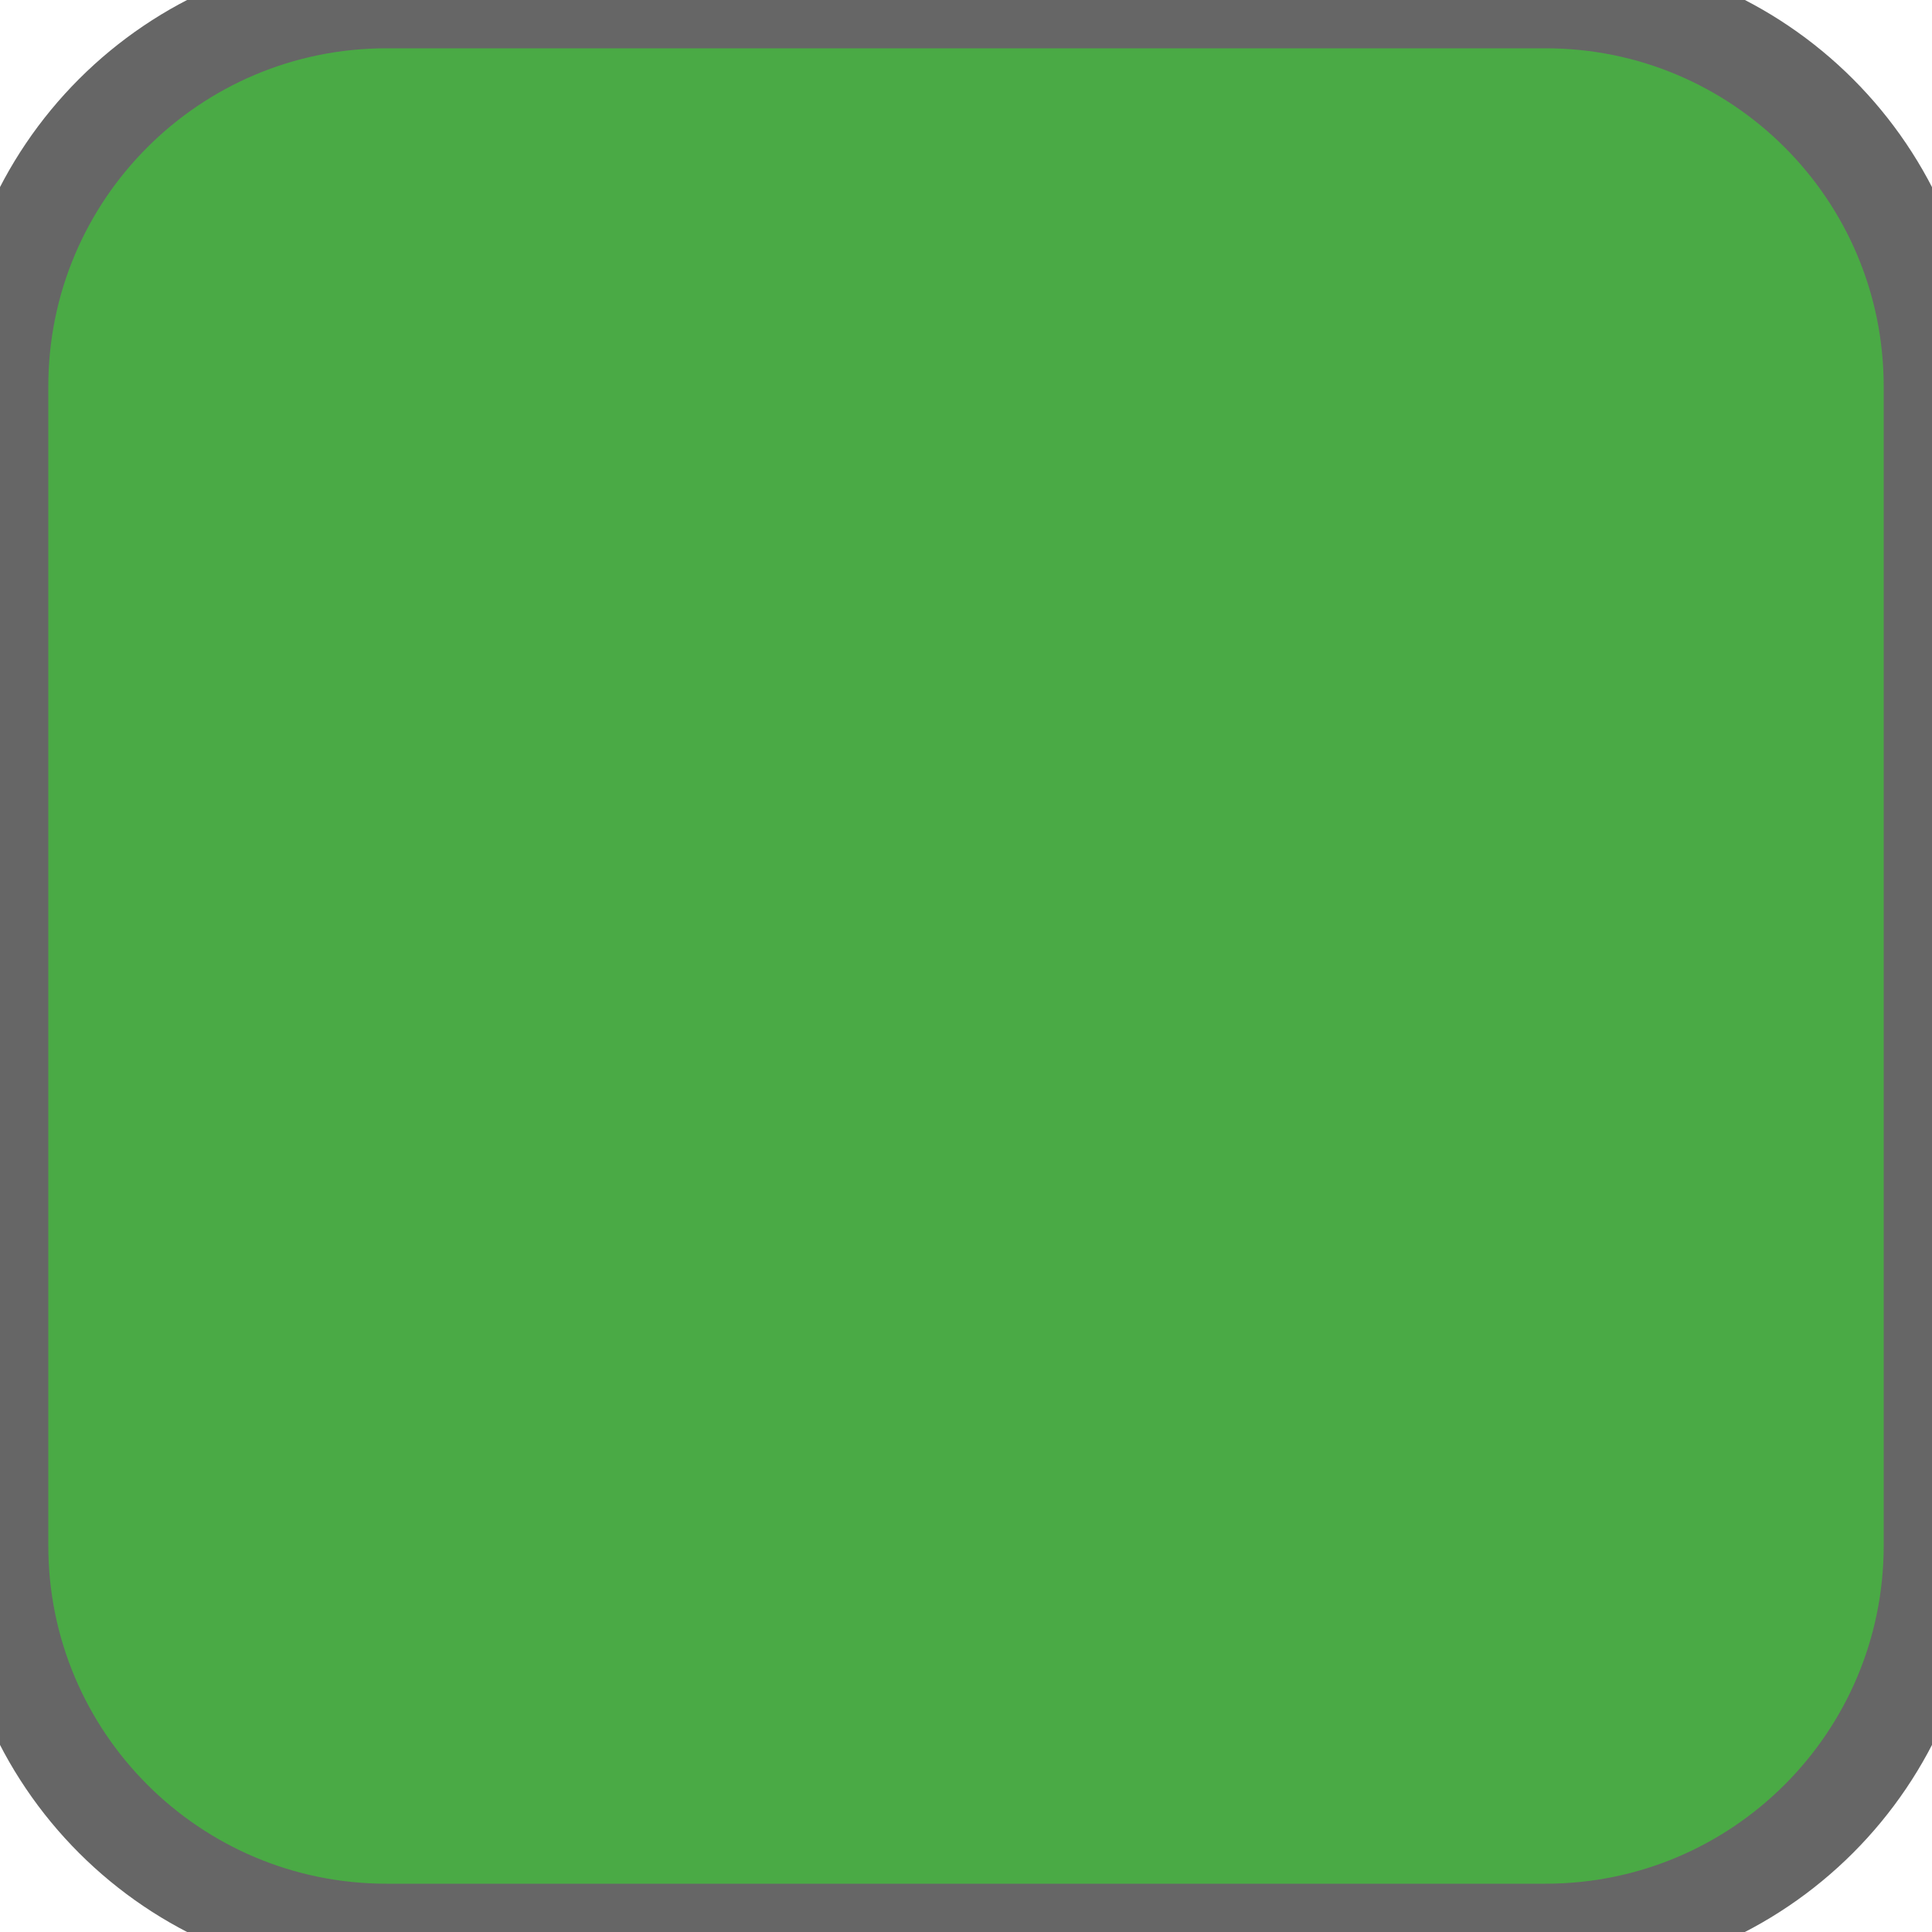
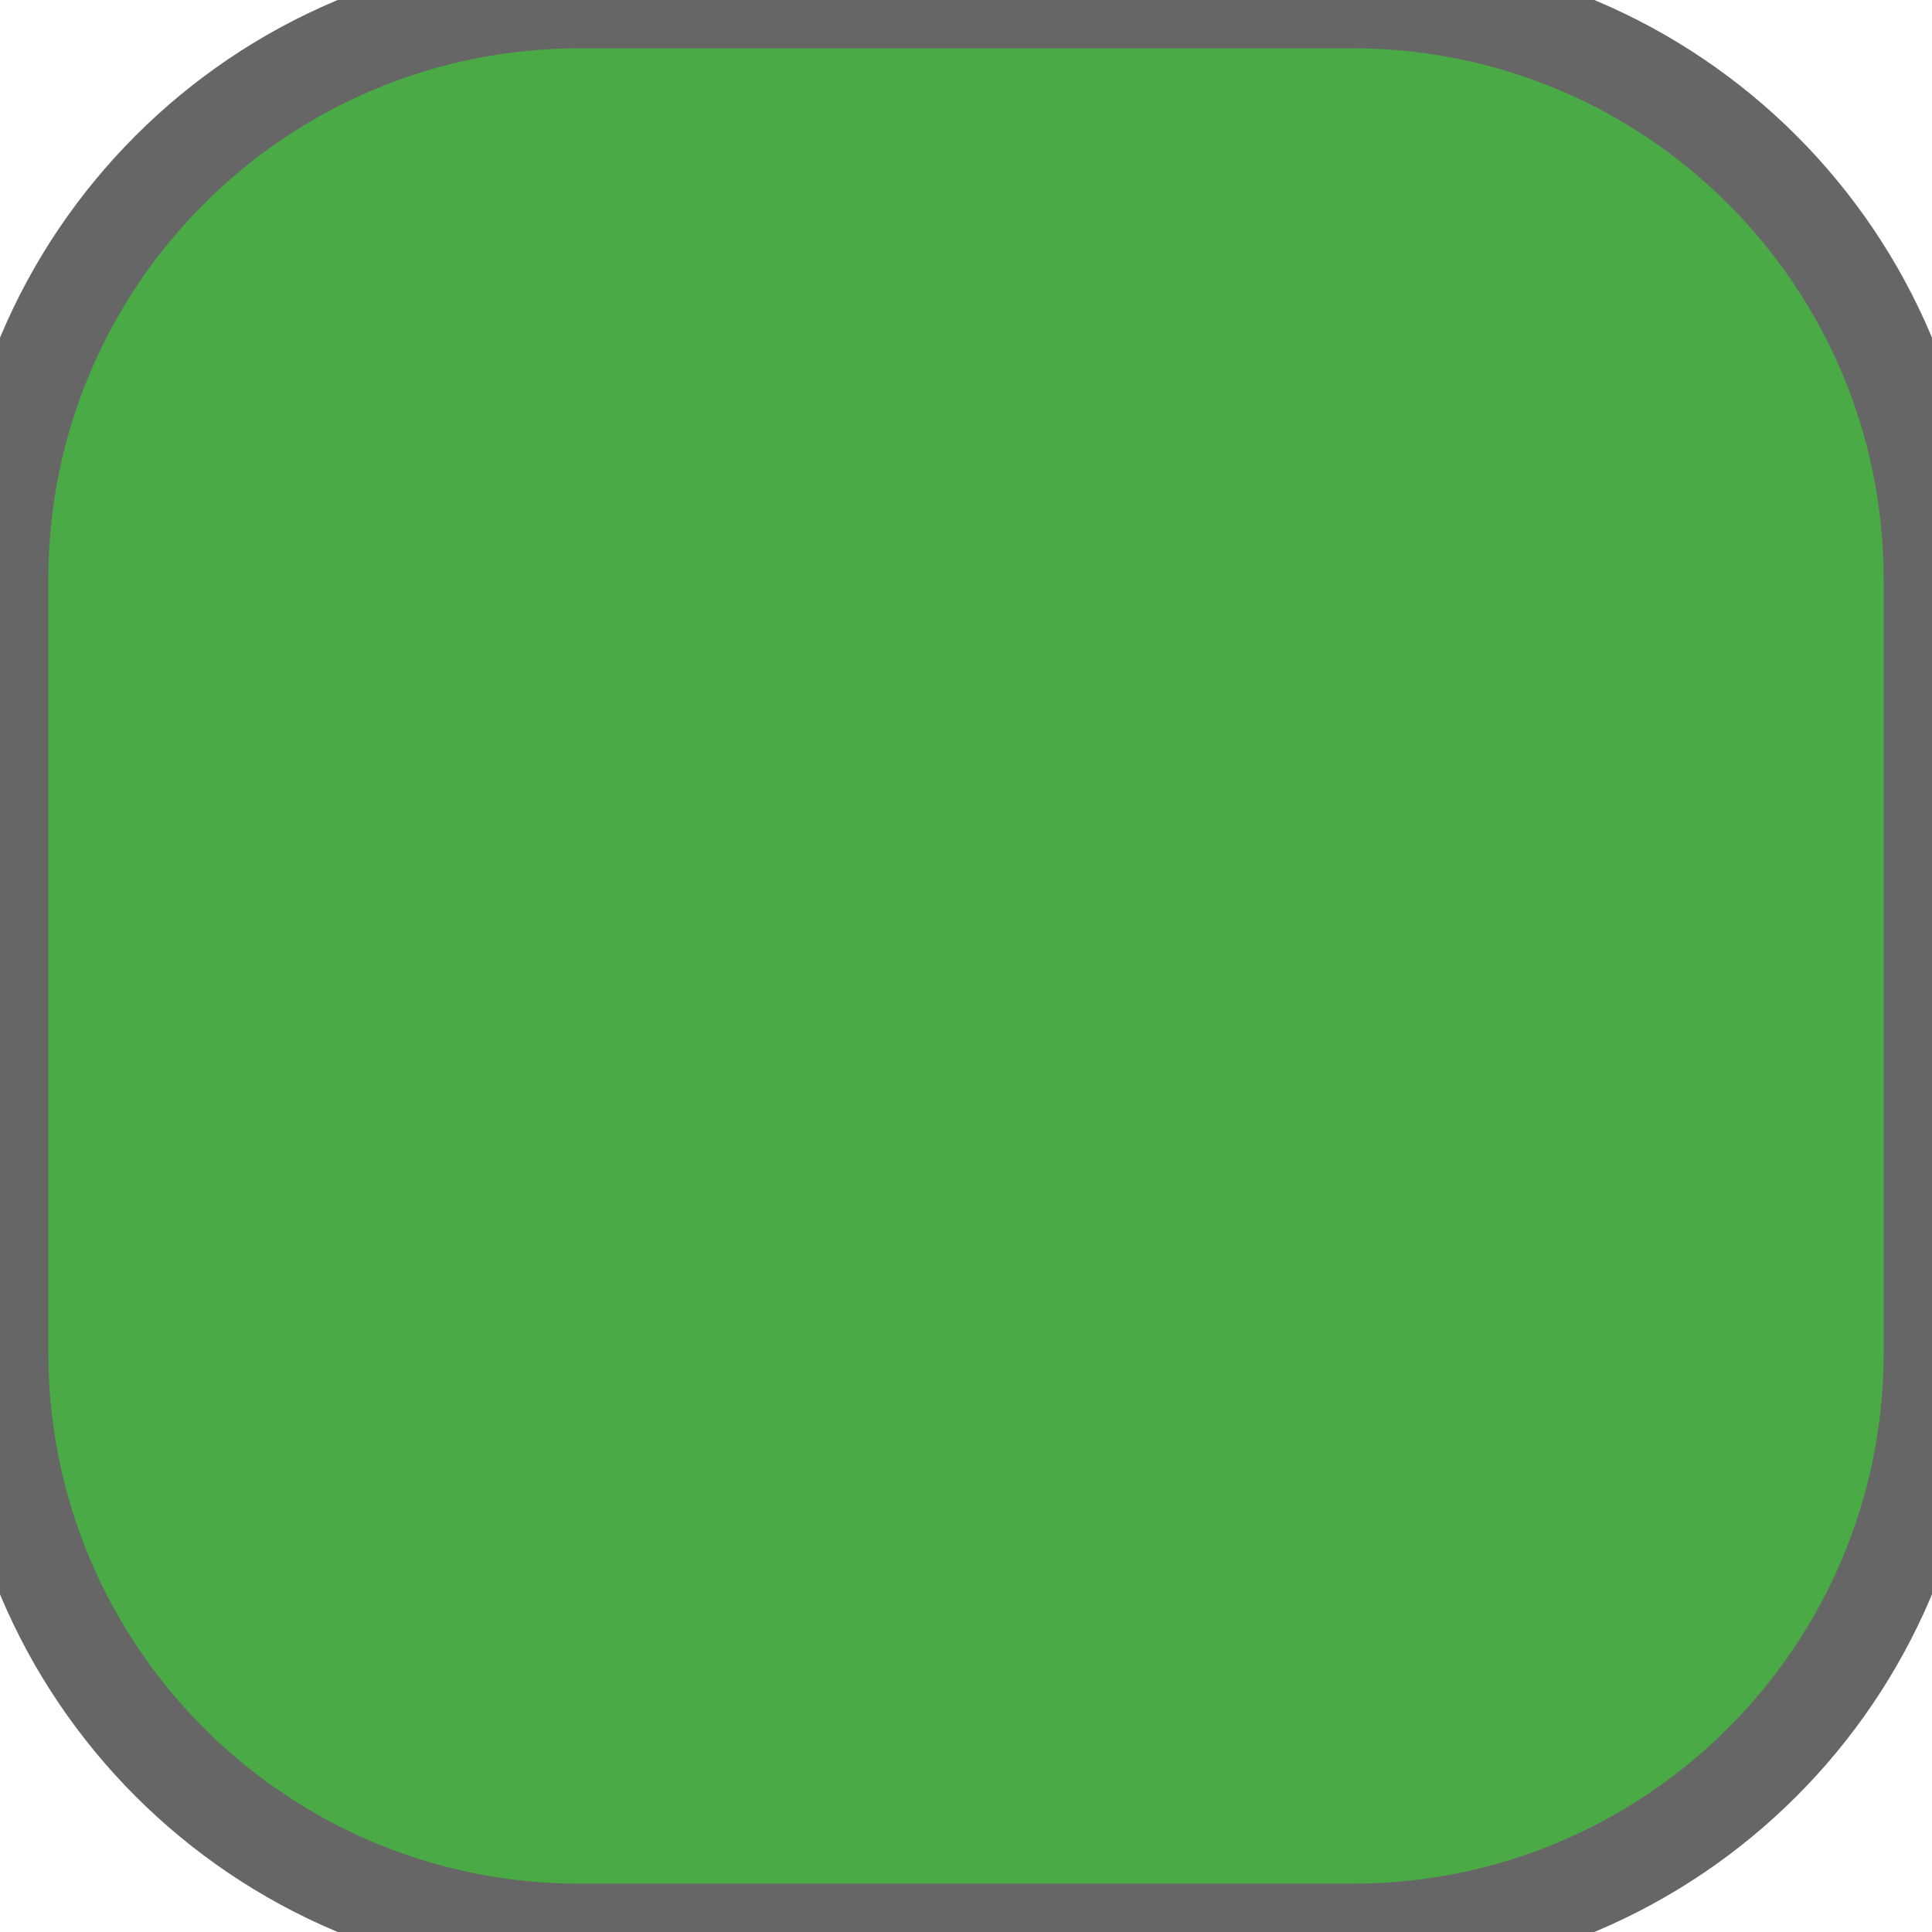
<svg xmlns="http://www.w3.org/2000/svg" width="20" height="20">
-   <rect width="20" height="20" ry="4" rx="4" fill="#4aaa45" stroke="#666666" stroke-width="1" />
+   <rect width="20" height="20" ry="6" rx="6" fill="#4aaa45" stroke="#666666" stroke-width="1" />
</svg>
